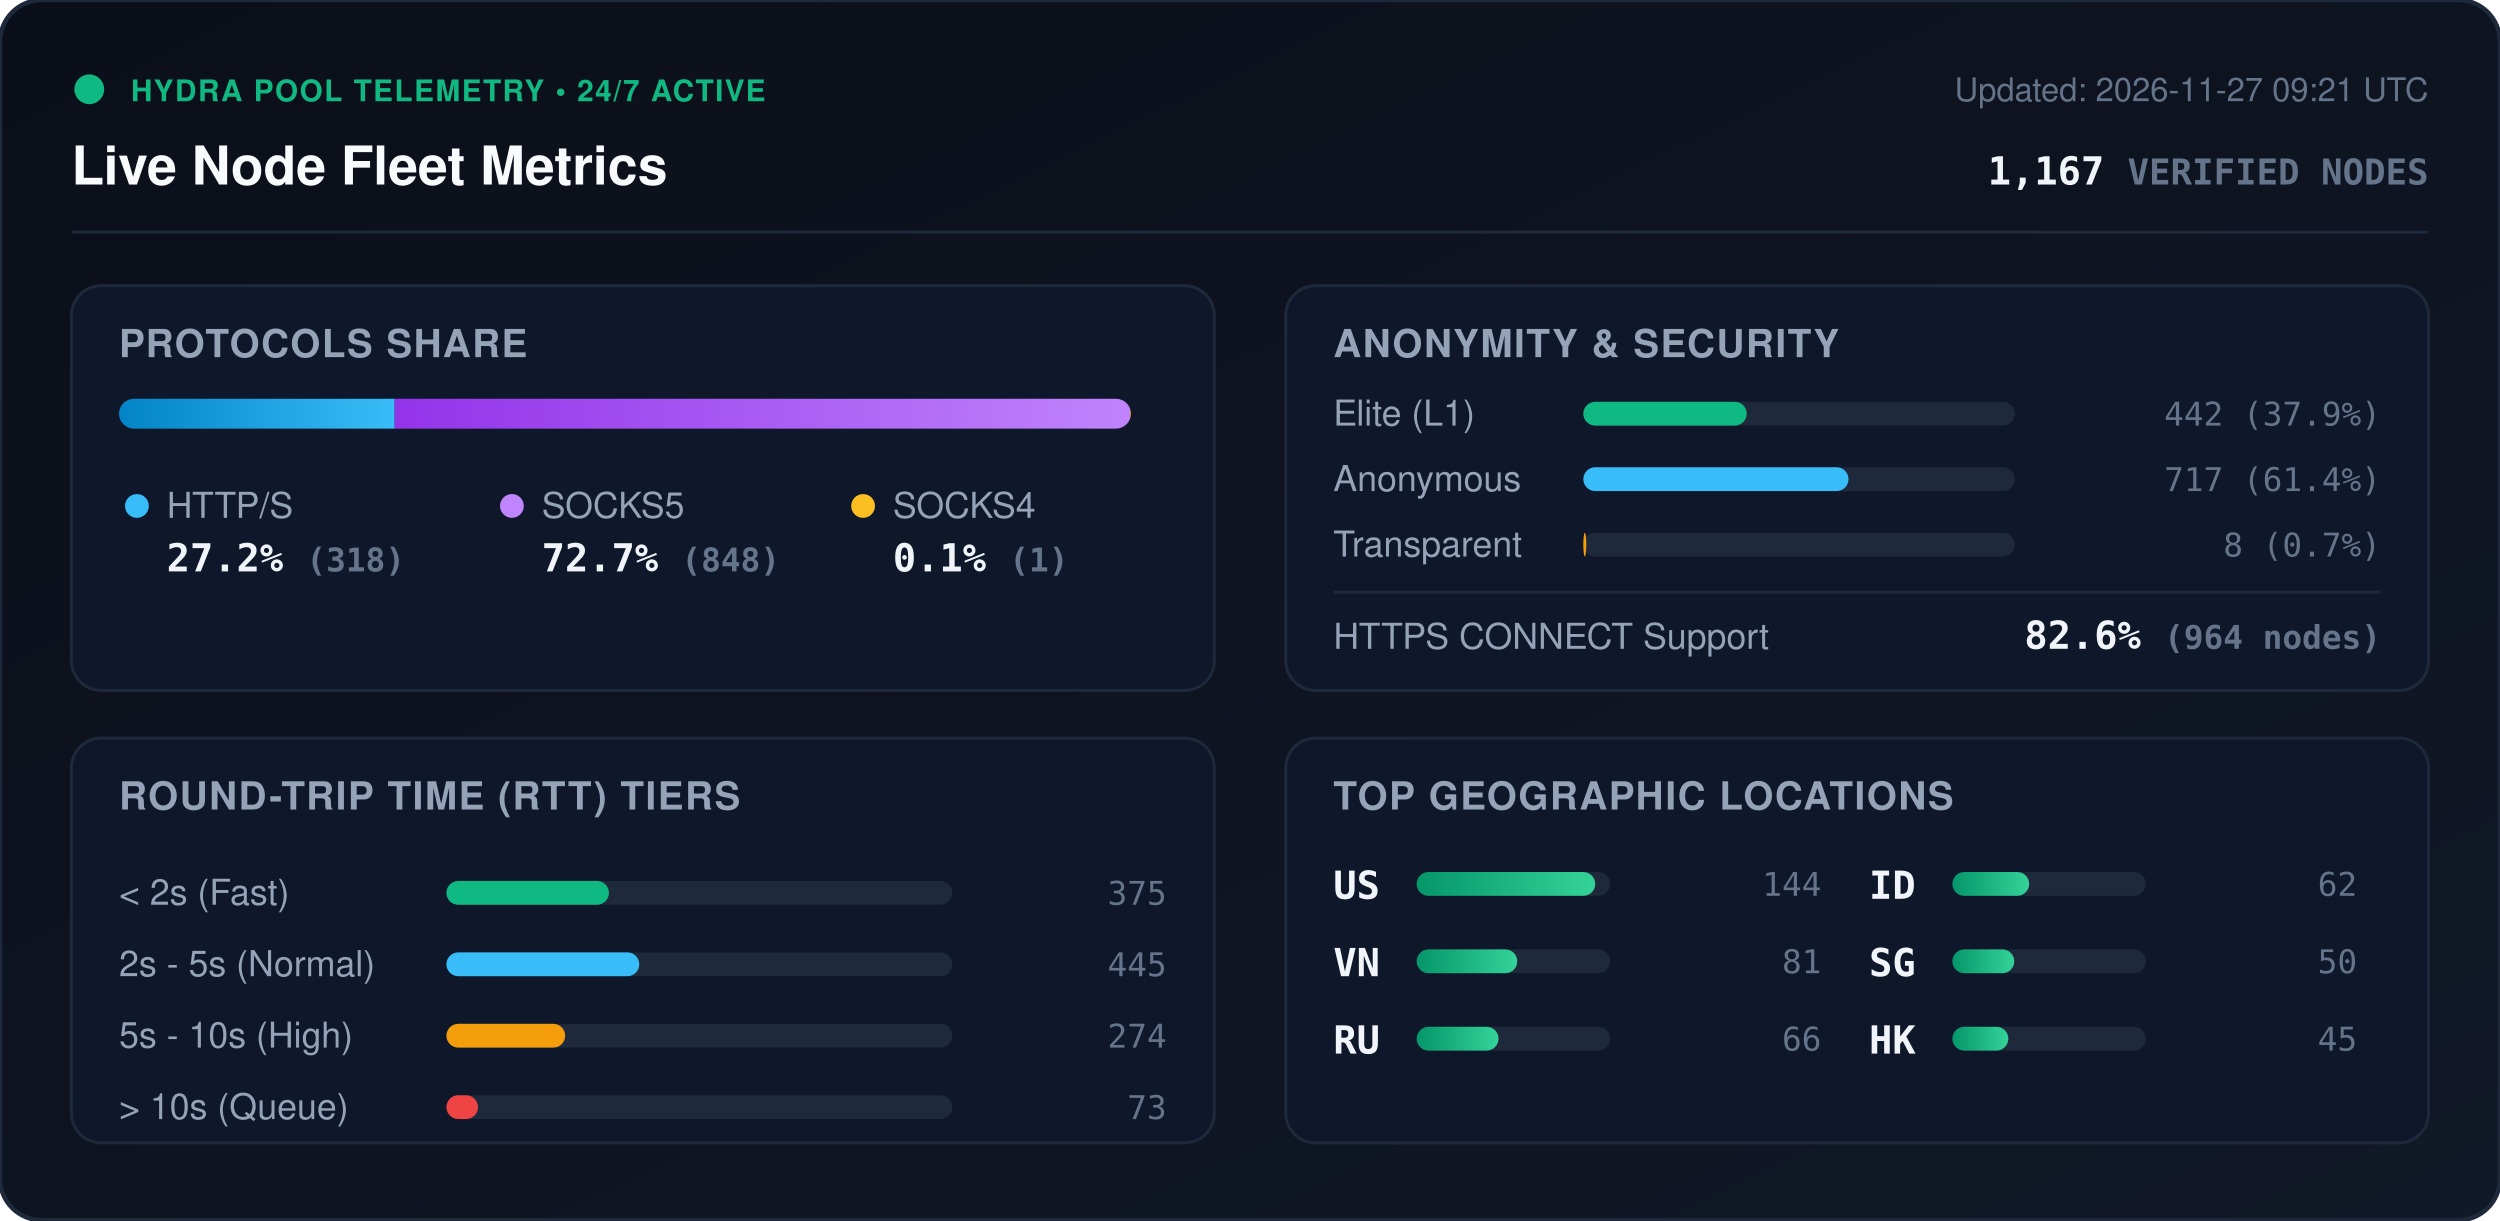
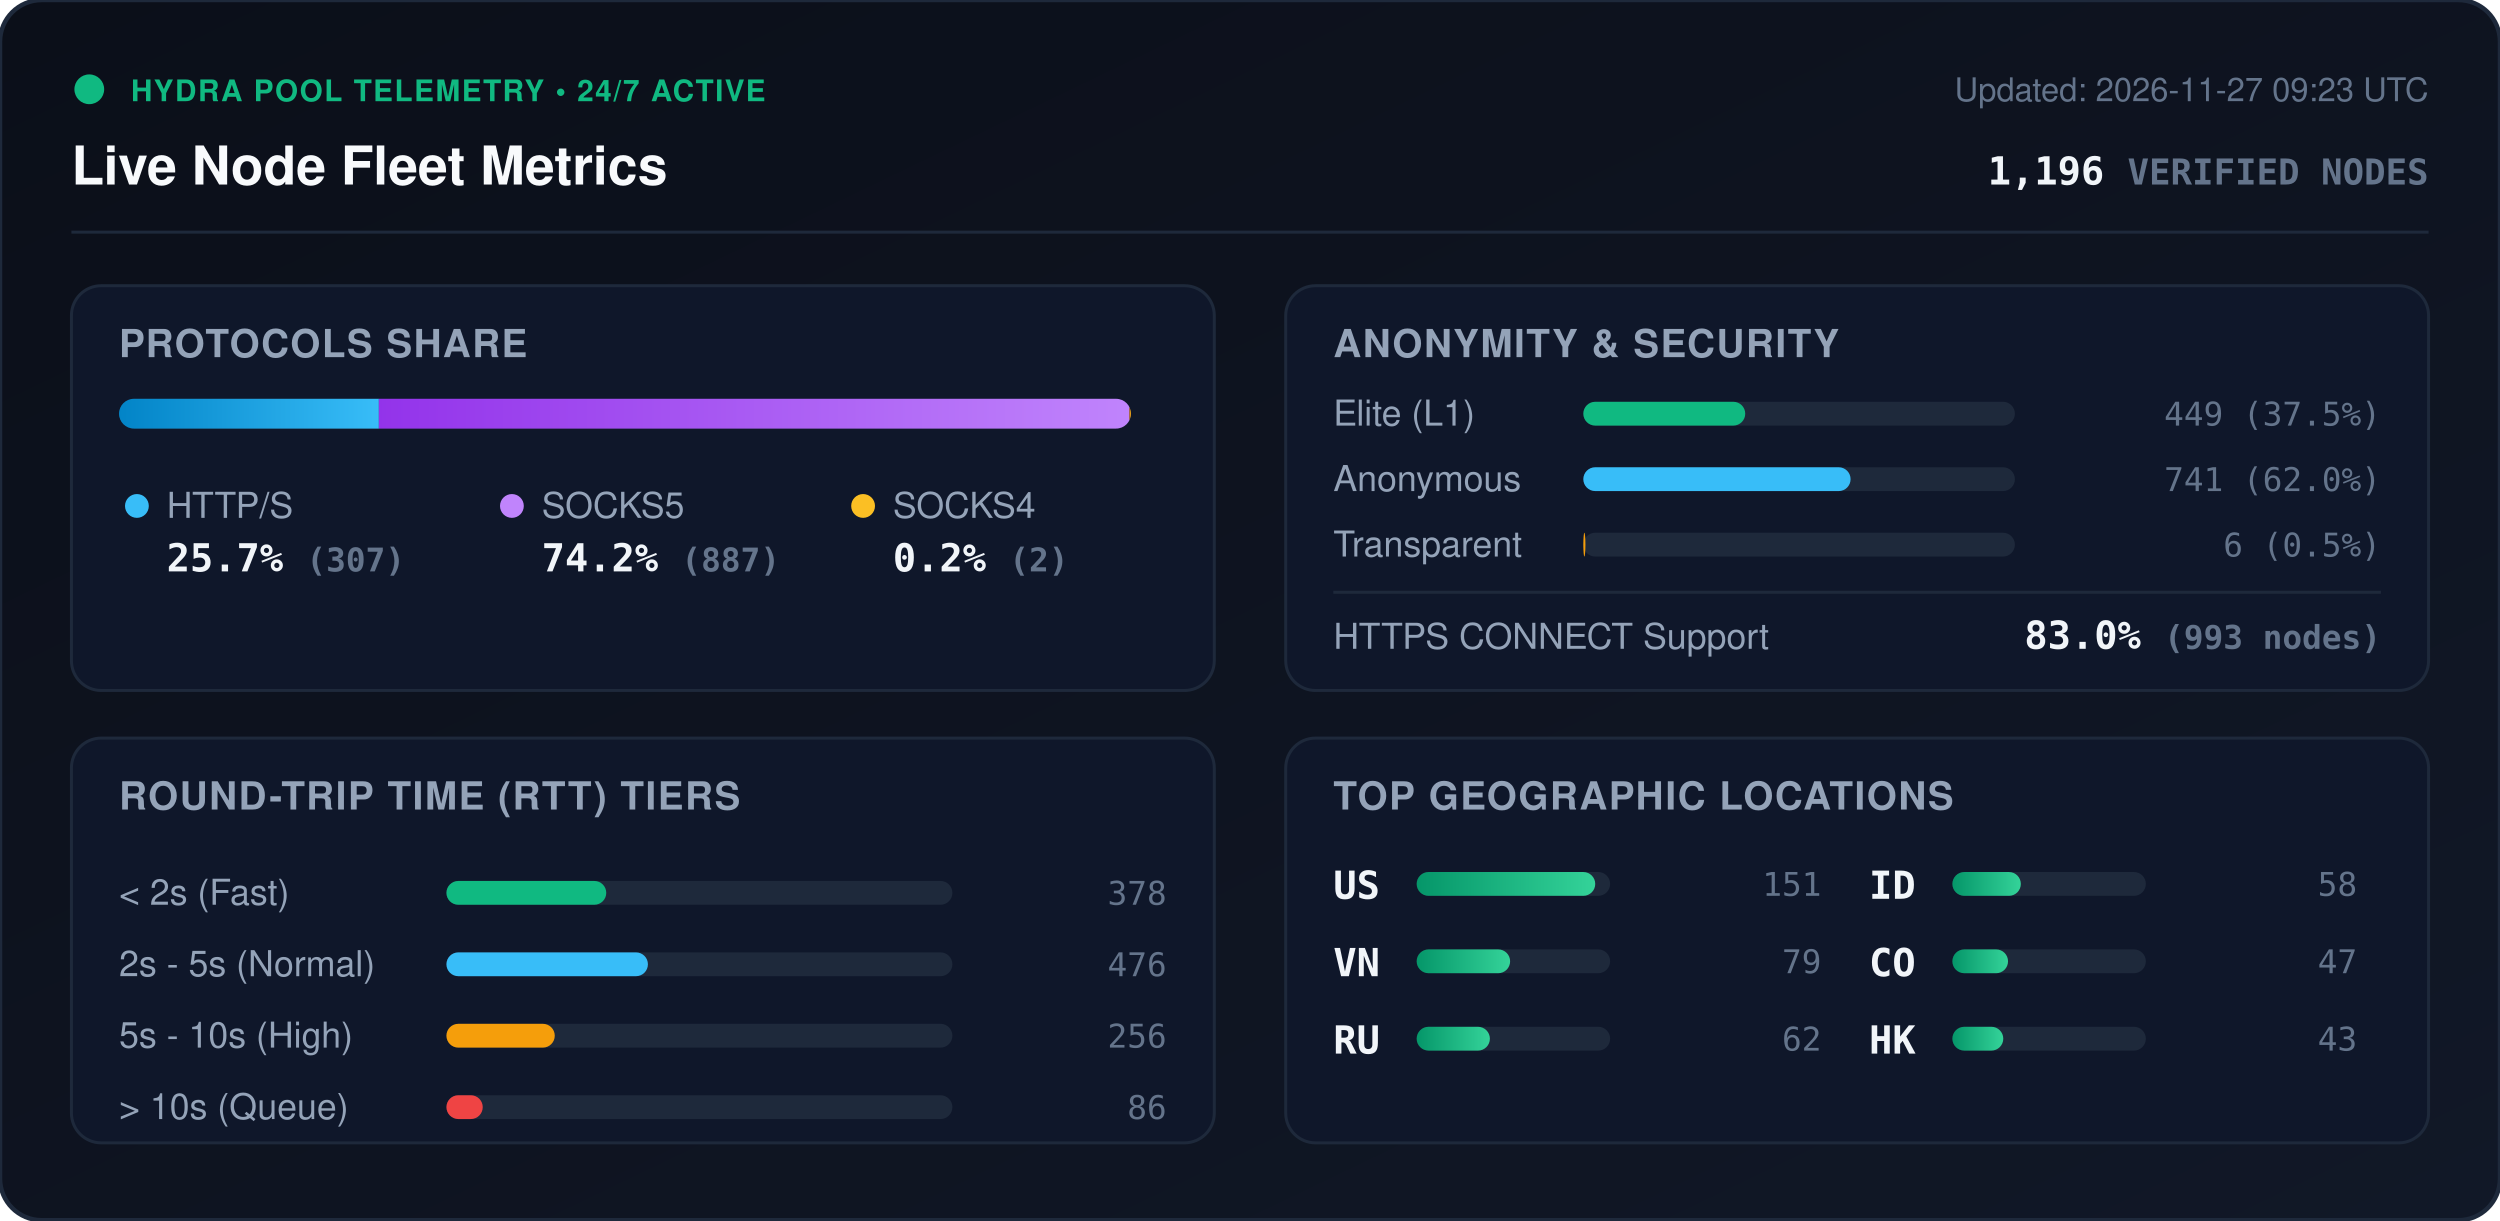
<svg xmlns="http://www.w3.org/2000/svg" viewBox="0 0 840 410" width="840" height="410" style="max-width: 100%; height: auto;">
  <defs>
    <linearGradient id="bg" x1="0%" y1="0%" x2="100%" y2="100%">
      <stop offset="0%" stop-color="#0b0f19" />
      <stop offset="100%" stop-color="#111827" />
    </linearGradient>
    <linearGradient id="bar-http" x1="0%" y1="0%" x2="100%" y2="0%">
      <stop offset="0%" stop-color="#0284c7" />
      <stop offset="100%" stop-color="#38bdf8" />
    </linearGradient>
    <linearGradient id="bar-socks5" x1="0%" y1="0%" x2="100%" y2="0%">
      <stop offset="0%" stop-color="#9333ea" />
      <stop offset="100%" stop-color="#c084fc" />
    </linearGradient>
    <linearGradient id="bar-socks4" x1="0%" y1="0%" x2="100%" y2="0%">
      <stop offset="0%" stop-color="#d97706" />
      <stop offset="100%" stop-color="#fbbf24" />
    </linearGradient>
    <linearGradient id="bar-green" x1="0%" y1="0%" x2="100%" y2="0%">
      <stop offset="0%" stop-color="#059669" />
      <stop offset="100%" stop-color="#34d399" />
    </linearGradient>
    <clipPath id="prog-track-clip">
      <rect width="340.0" height="10" rx="5" />
    </clipPath>
    <style>
      .title { font: 700 18px -apple-system, BlinkMacSystemFont, 'Segoe UI', Helvetica, Arial, sans-serif; fill: #f8fafc; }
      .sub { font: 500 11px -apple-system, BlinkMacSystemFont, 'Segoe UI', Helvetica, Arial, sans-serif; fill: #64748b; }
      .section-hdr { font: 600 13px -apple-system, BlinkMacSystemFont, 'Segoe UI', Helvetica, Arial, sans-serif; fill: #94a3b8; letter-spacing: 0.5px; }
      .metric-val { font: 700 13px -apple-system, BlinkMacSystemFont, 'Segoe UI', Helvetica, Arial, sans-serif; fill: #f1f5f9; }
      .metric-lbl { font: 500 12px -apple-system, BlinkMacSystemFont, 'Segoe UI', Helvetica, Arial, sans-serif; fill: #94a3b8; }
      .badge-txt { font: 700 10px -apple-system, BlinkMacSystemFont, 'Segoe UI', Helvetica, Arial, sans-serif; fill: #10b981; letter-spacing: 0.5px; }
      .mono { font-family: ui-monospace, SFMono-Regular, Menlo, Monaco, Consolas, monospace; }
      .pulse { animation: beacon 2s infinite ease-in-out; }
      @keyframes beacon { 0%, 100% { opacity: 1; } 50% { opacity: 0.35; } }
    </style>
  </defs>
  <rect width="840" height="410" rx="14" fill="url(#bg)" stroke="#1e293b" stroke-width="1.5" />
  <g transform="translate(24, 24)">
    <circle cx="6" cy="6" r="5" fill="#10b981" class="pulse" />
    <text x="20" y="10" class="badge-txt">HYDRA POOL TELEMETRY • 24/7 ACTIVE</text>
    <text x="0" y="38" class="title">Live Node Fleet Metrics</text>
-     <text x="792" y="10" text-anchor="end" class="sub">Updated: 2026-11-27 09:21 UTC</text>
-     <text x="792" y="38" text-anchor="end" class="metric-val mono" fill="#38bdf8">1,167 <tspan font-size="12" fill="#64748b">VERIFIED NODES</tspan>
+     <text x="792" y="10" text-anchor="end" class="sub">Updated: 2026-11-27 09:23 UTC</text>
+     <text x="792" y="38" text-anchor="end" class="metric-val mono" fill="#38bdf8">1,196 <tspan font-size="12" fill="#64748b">VERIFIED NODES</tspan>
    </text>
  </g>
  <line x1="24" y1="78" x2="816" y2="78" stroke="#1e293b" stroke-width="1" />
  <g transform="translate(24, 96)">
    <rect width="384" height="136" rx="10" fill="#0f172a" stroke="#1e293b" />
    <text x="16" y="24" class="section-hdr">PROTOCOLS SHARE</text>
    <g transform="translate(16, 38)">
      <rect width="340.0" height="10" rx="5" fill="#1e293b" />
      <g clip-path="url(#prog-track-clip)">
-         <rect x="0" width="92.6" height="10" fill="url(#bar-http)" />
-         <rect x="92.6" width="247.1" height="10" fill="url(#bar-socks5)" />
-         <rect x="339.7" width="0.3" height="10" fill="url(#bar-socks4)" />
+         <rect x="0" width="87.3" height="10" fill="url(#bar-http)" />
+         <rect x="87.3" width="252.2" height="10" fill="url(#bar-socks5)" />
+         <rect x="339.5" width="0.6" height="10" fill="url(#bar-socks4)" />
      </g>
    </g>
    <g transform="translate(16, 68)">
      <circle cx="6" cy="6" r="4" fill="#38bdf8" />
      <text x="16" y="10" class="metric-lbl">HTTP/S</text>
-       <text x="16" y="28" class="metric-val mono">27.2% <tspan font-size="11" fill="#64748b">(318)</tspan>
+       <text x="16" y="28" class="metric-val mono">25.7% <tspan font-size="11" fill="#64748b">(307)</tspan>
      </text>
      <circle cx="132" cy="6" r="4" fill="#c084fc" />
      <text x="142" y="10" class="metric-lbl">SOCKS5</text>
-       <text x="142" y="28" class="metric-val mono">72.7% <tspan font-size="11" fill="#64748b">(848)</tspan>
+       <text x="142" y="28" class="metric-val mono">74.2% <tspan font-size="11" fill="#64748b">(887)</tspan>
      </text>
      <circle cx="250" cy="6" r="4" fill="#fbbf24" />
      <text x="260" y="10" class="metric-lbl">SOCKS4</text>
-       <text x="260" y="28" class="metric-val mono">0.1% <tspan font-size="11" fill="#64748b">(1)</tspan>
+       <text x="260" y="28" class="metric-val mono">0.2% <tspan font-size="11" fill="#64748b">(2)</tspan>
      </text>
    </g>
  </g>
  <g transform="translate(432, 96)">
    <rect width="384" height="136" rx="10" fill="#0f172a" stroke="#1e293b" />
    <text x="16" y="24" class="section-hdr">ANONYMITY &amp; SECURITY</text>
    <text x="16" y="47" class="metric-lbl">Elite (L1)</text>
    <rect x="100" y="39" width="145.0" height="8" rx="4" fill="#1e293b" />
-     <rect x="100" y="39" width="54.9" height="8" rx="4" fill="#10b981" />
-     <text x="368" y="47" text-anchor="end" class="mono sub" fill="#e2e8f0">442 (37.9%)</text>
+     <rect x="100" y="39" width="54.4" height="8" rx="4" fill="#10b981" />
+     <text x="368" y="47" text-anchor="end" class="mono sub" fill="#e2e8f0">449 (37.5%)</text>
    <text x="16" y="69" class="metric-lbl">Anonymous</text>
    <rect x="100" y="61" width="145.0" height="8" rx="4" fill="#1e293b" />
-     <rect x="100" y="61" width="89.1" height="8" rx="4" fill="#38bdf8" />
-     <text x="368" y="69" text-anchor="end" class="mono sub" fill="#e2e8f0">717 (61.4%)</text>
+     <rect x="100" y="61" width="89.8" height="8" rx="4" fill="#38bdf8" />
+     <text x="368" y="69" text-anchor="end" class="mono sub" fill="#e2e8f0">741 (62.0%)</text>
    <text x="16" y="91" class="metric-lbl">Transparent</text>
    <rect x="100" y="83" width="145.0" height="8" rx="4" fill="#1e293b" />
-     <rect x="100" y="83" width="1.0" height="8" rx="4" fill="#f59e0b" />
-     <text x="368" y="91" text-anchor="end" class="mono sub" fill="#e2e8f0">8 (0.7%)</text>
+     <rect x="100" y="83" width="0.7" height="8" rx="4" fill="#f59e0b" />
+     <text x="368" y="91" text-anchor="end" class="mono sub" fill="#e2e8f0">6 (0.5%)</text>
    <line x1="16" y1="103" x2="368" y2="103" stroke="#1e293b" stroke-width="1" />
    <text x="16" y="122" class="metric-lbl">HTTPS CONNECT Support</text>
-     <text x="368" y="122" text-anchor="end" class="metric-val mono" fill="#34d399">82.6% <tspan font-size="11" fill="#64748b">(964 nodes)</tspan>
+     <text x="368" y="122" text-anchor="end" class="metric-val mono" fill="#34d399">83.0% <tspan font-size="11" fill="#64748b">(993 nodes)</tspan>
    </text>
  </g>
  <g transform="translate(24, 248)">
    <rect width="384" height="136" rx="10" fill="#0f172a" stroke="#1e293b" />
    <text x="16" y="24" class="section-hdr">ROUND-TRIP TIME (RTT) TIERS</text>
    <g transform="translate(16, 42)">
      <text x="0" y="14" class="metric-lbl">&lt; 2s (Fast)</text>
      <rect x="110" y="6" width="170" height="8" rx="4" fill="#1e293b" />
-       <rect x="110" y="6" width="54.6" height="8" rx="4" fill="#10b981" />
-       <text x="352" y="14" text-anchor="end" class="mono sub">375</text>
+       <rect x="110" y="6" width="53.7" height="8" rx="4" fill="#10b981" />
+       <text x="352" y="14" text-anchor="end" class="mono sub">378</text>
      <text x="0" y="38" class="metric-lbl">2s - 5s (Normal)</text>
      <rect x="110" y="30" width="170" height="8" rx="4" fill="#1e293b" />
-       <rect x="110" y="30" width="64.8" height="8" rx="4" fill="#38bdf8" />
-       <text x="352" y="38" text-anchor="end" class="mono sub">445</text>
+       <rect x="110" y="30" width="67.7" height="8" rx="4" fill="#38bdf8" />
+       <text x="352" y="38" text-anchor="end" class="mono sub">476</text>
      <text x="0" y="62" class="metric-lbl">5s - 10s (High)</text>
      <rect x="110" y="54" width="170" height="8" rx="4" fill="#1e293b" />
-       <rect x="110" y="54" width="39.9" height="8" rx="4" fill="#f59e0b" />
-       <text x="352" y="62" text-anchor="end" class="mono sub">274</text>
+       <rect x="110" y="54" width="36.4" height="8" rx="4" fill="#f59e0b" />
+       <text x="352" y="62" text-anchor="end" class="mono sub">256</text>
      <text x="0" y="86" class="metric-lbl">&gt; 10s (Queue)</text>
      <rect x="110" y="78" width="170" height="8" rx="4" fill="#1e293b" />
-       <rect x="110" y="78" width="10.6" height="8" rx="4" fill="#ef4444" />
-       <text x="352" y="86" text-anchor="end" class="mono sub">73</text>
+       <rect x="110" y="78" width="12.2" height="8" rx="4" fill="#ef4444" />
+       <text x="352" y="86" text-anchor="end" class="mono sub">86</text>
    </g>
  </g>
  <g transform="translate(432, 248)">
    <rect width="384" height="136" rx="10" fill="#0f172a" stroke="#1e293b" />
    <text x="16" y="24" class="section-hdr">TOP GEOGRAPHIC LOCATIONS</text>
    <g transform="translate(16, 42)">
      <g transform="translate(0, 0)">
        <text x="0" y="12" class="mono metric-val" font-size="12">US</text>
        <rect x="28" y="3" width="65" height="8" rx="4" fill="#1e293b" />
        <rect x="28" y="3" width="60.0" height="8" rx="4" fill="url(#bar-green)" />
-         <text x="164" y="11" text-anchor="end" class="mono sub">144</text>
+         <text x="164" y="11" text-anchor="end" class="mono sub">151</text>
      </g>
      <g transform="translate(0, 26)">
        <text x="0" y="12" class="mono metric-val" font-size="12">VN</text>
        <rect x="28" y="3" width="65" height="8" rx="4" fill="#1e293b" />
-         <rect x="28" y="3" width="33.8" height="8" rx="4" fill="url(#bar-green)" />
-         <text x="164" y="11" text-anchor="end" class="mono sub">81</text>
+         <rect x="28" y="3" width="31.4" height="8" rx="4" fill="url(#bar-green)" />
+         <text x="164" y="11" text-anchor="end" class="mono sub">79</text>
      </g>
      <g transform="translate(0, 52)">
        <text x="0" y="12" class="mono metric-val" font-size="12">RU</text>
        <rect x="28" y="3" width="65" height="8" rx="4" fill="#1e293b" />
-         <rect x="28" y="3" width="27.5" height="8" rx="4" fill="url(#bar-green)" />
-         <text x="164" y="11" text-anchor="end" class="mono sub">66</text>
+         <rect x="28" y="3" width="24.6" height="8" rx="4" fill="url(#bar-green)" />
+         <text x="164" y="11" text-anchor="end" class="mono sub">62</text>
      </g>
      <g transform="translate(180, 0)">
        <text x="0" y="12" class="mono metric-val" font-size="12">ID</text>
        <rect x="28" y="3" width="65" height="8" rx="4" fill="#1e293b" />
-         <rect x="28" y="3" width="25.8" height="8" rx="4" fill="url(#bar-green)" />
-         <text x="164" y="11" text-anchor="end" class="mono sub">62</text>
+         <rect x="28" y="3" width="23.0" height="8" rx="4" fill="url(#bar-green)" />
+         <text x="164" y="11" text-anchor="end" class="mono sub">58</text>
      </g>
      <g transform="translate(180, 26)">
-         <text x="0" y="12" class="mono metric-val" font-size="12">SG</text>
+         <text x="0" y="12" class="mono metric-val" font-size="12">CO</text>
        <rect x="28" y="3" width="65" height="8" rx="4" fill="#1e293b" />
-         <rect x="28" y="3" width="20.8" height="8" rx="4" fill="url(#bar-green)" />
-         <text x="164" y="11" text-anchor="end" class="mono sub">50</text>
+         <rect x="28" y="3" width="18.7" height="8" rx="4" fill="url(#bar-green)" />
+         <text x="164" y="11" text-anchor="end" class="mono sub">47</text>
      </g>
      <g transform="translate(180, 52)">
        <text x="0" y="12" class="mono metric-val" font-size="12">HK</text>
        <rect x="28" y="3" width="65" height="8" rx="4" fill="#1e293b" />
-         <rect x="28" y="3" width="18.8" height="8" rx="4" fill="url(#bar-green)" />
-         <text x="164" y="11" text-anchor="end" class="mono sub">45</text>
+         <rect x="28" y="3" width="17.1" height="8" rx="4" fill="url(#bar-green)" />
+         <text x="164" y="11" text-anchor="end" class="mono sub">43</text>
      </g>
    </g>
  </g>
</svg>
